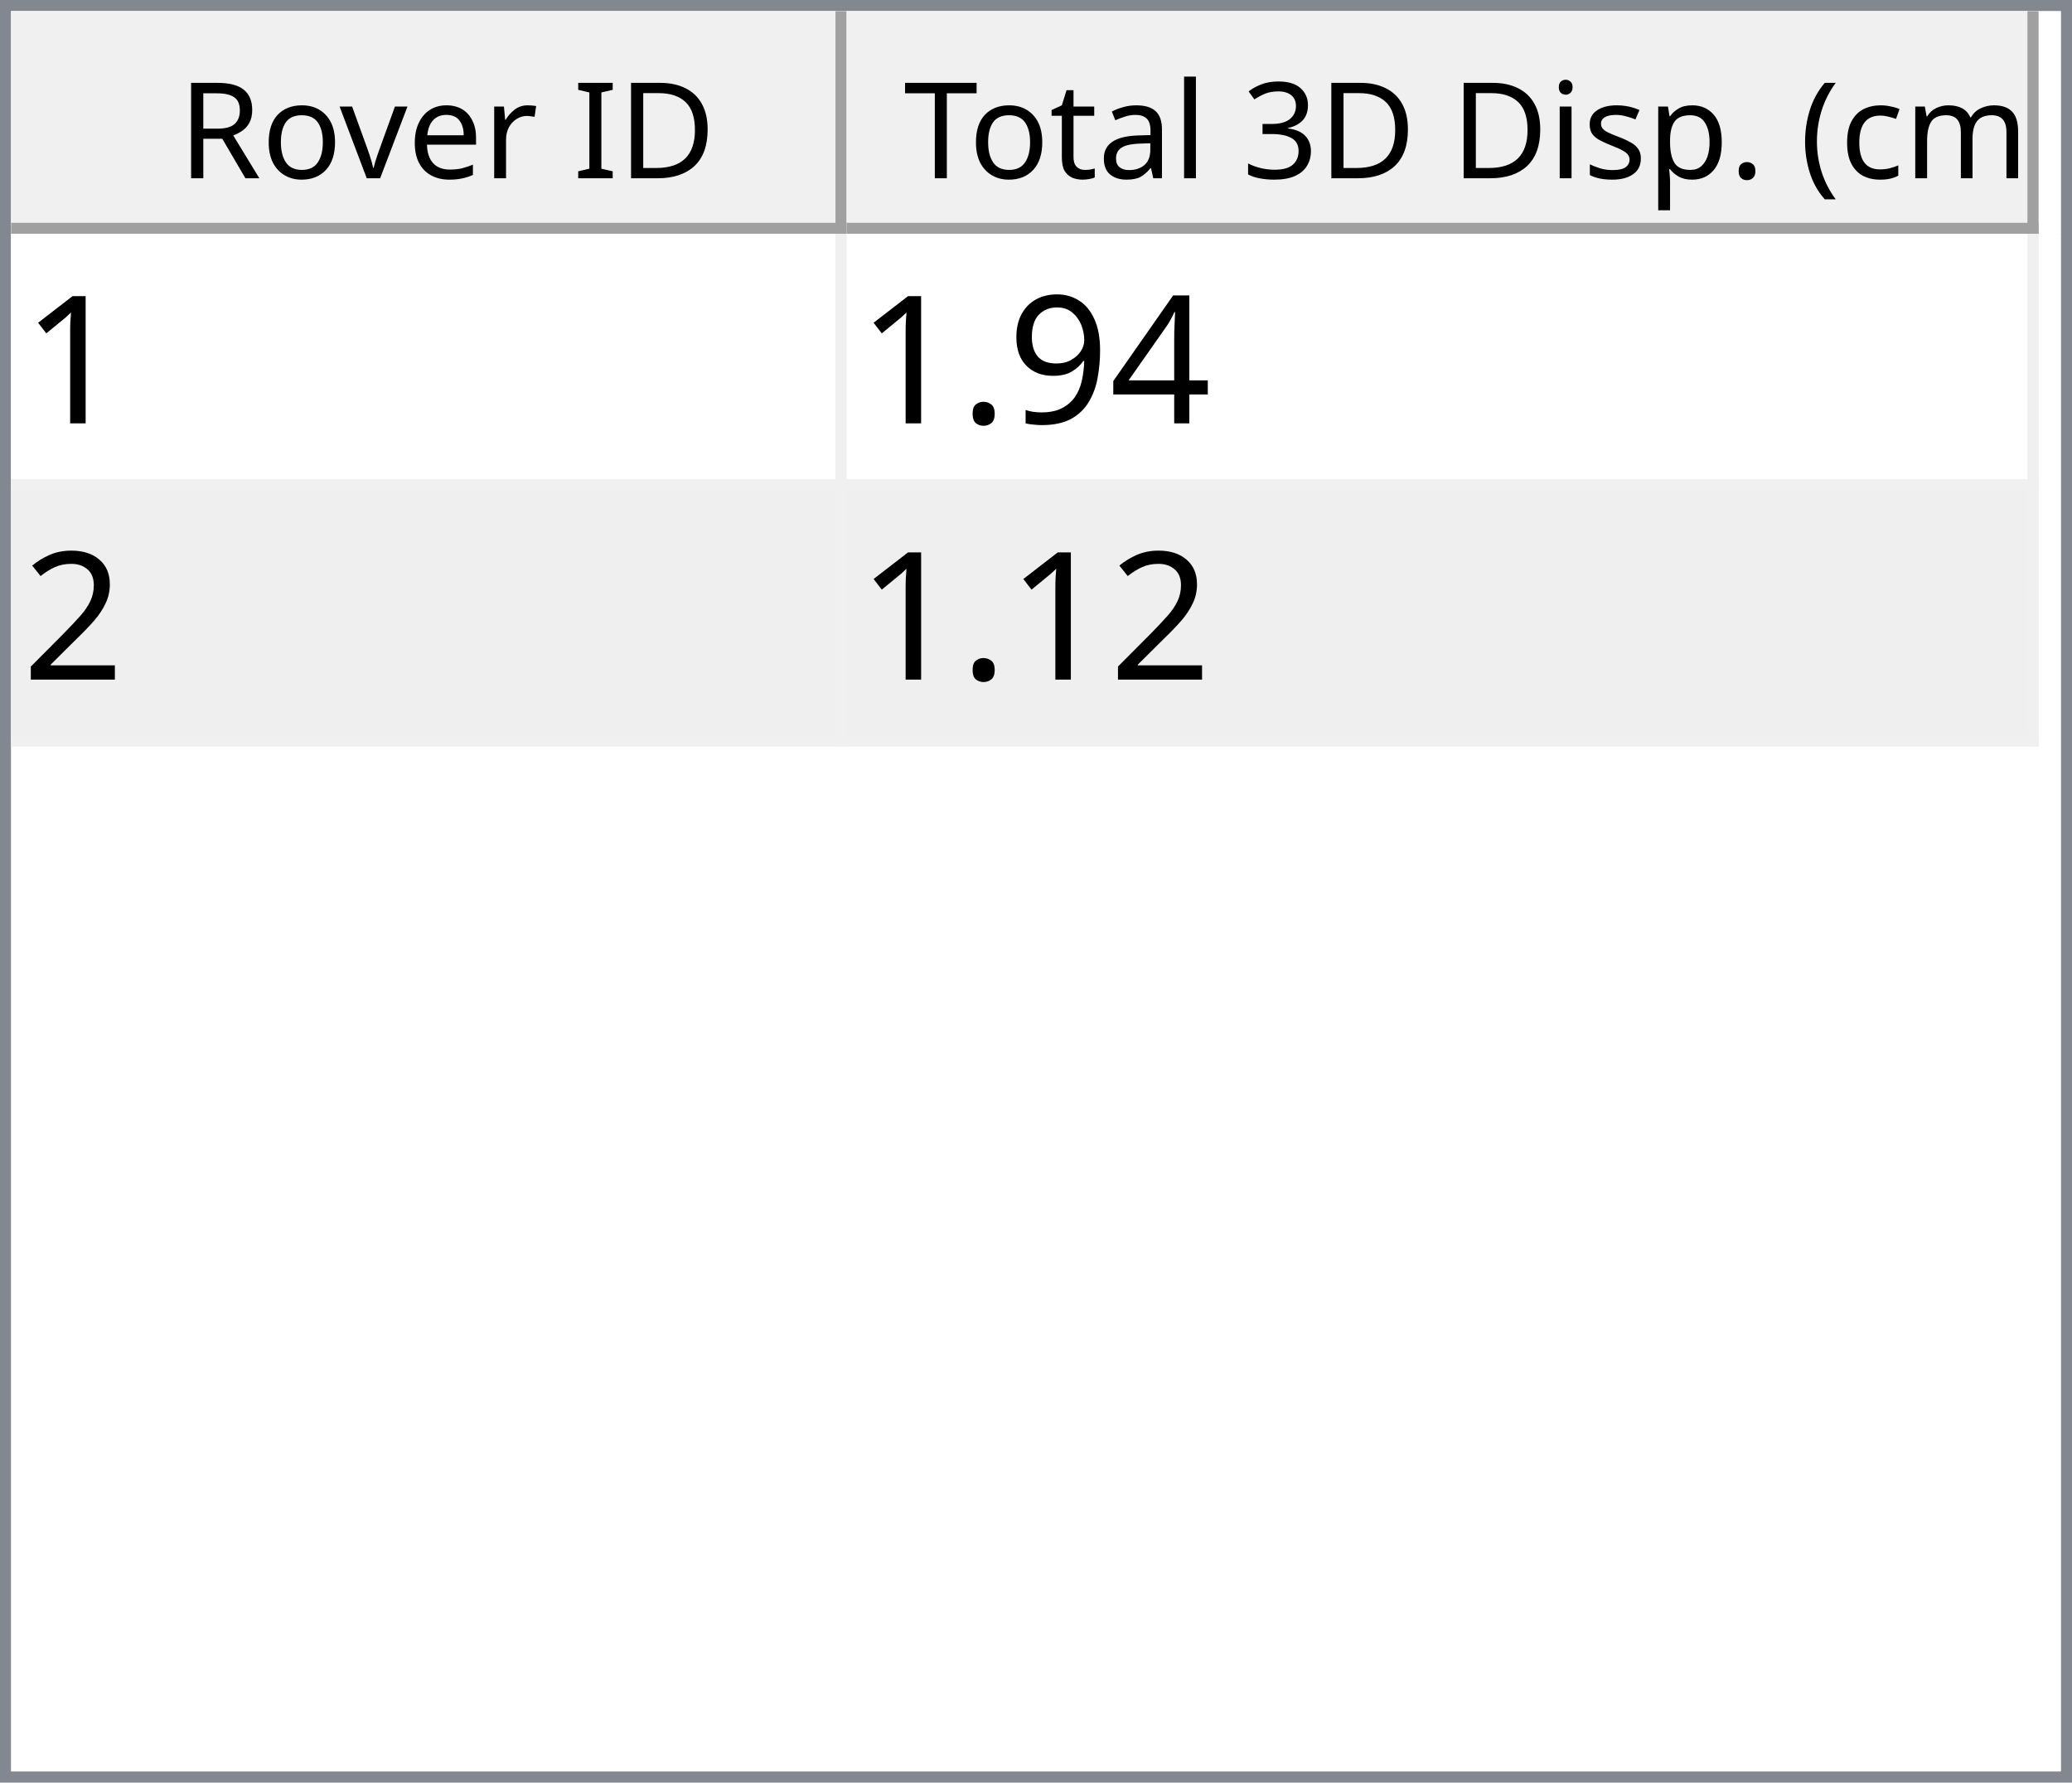
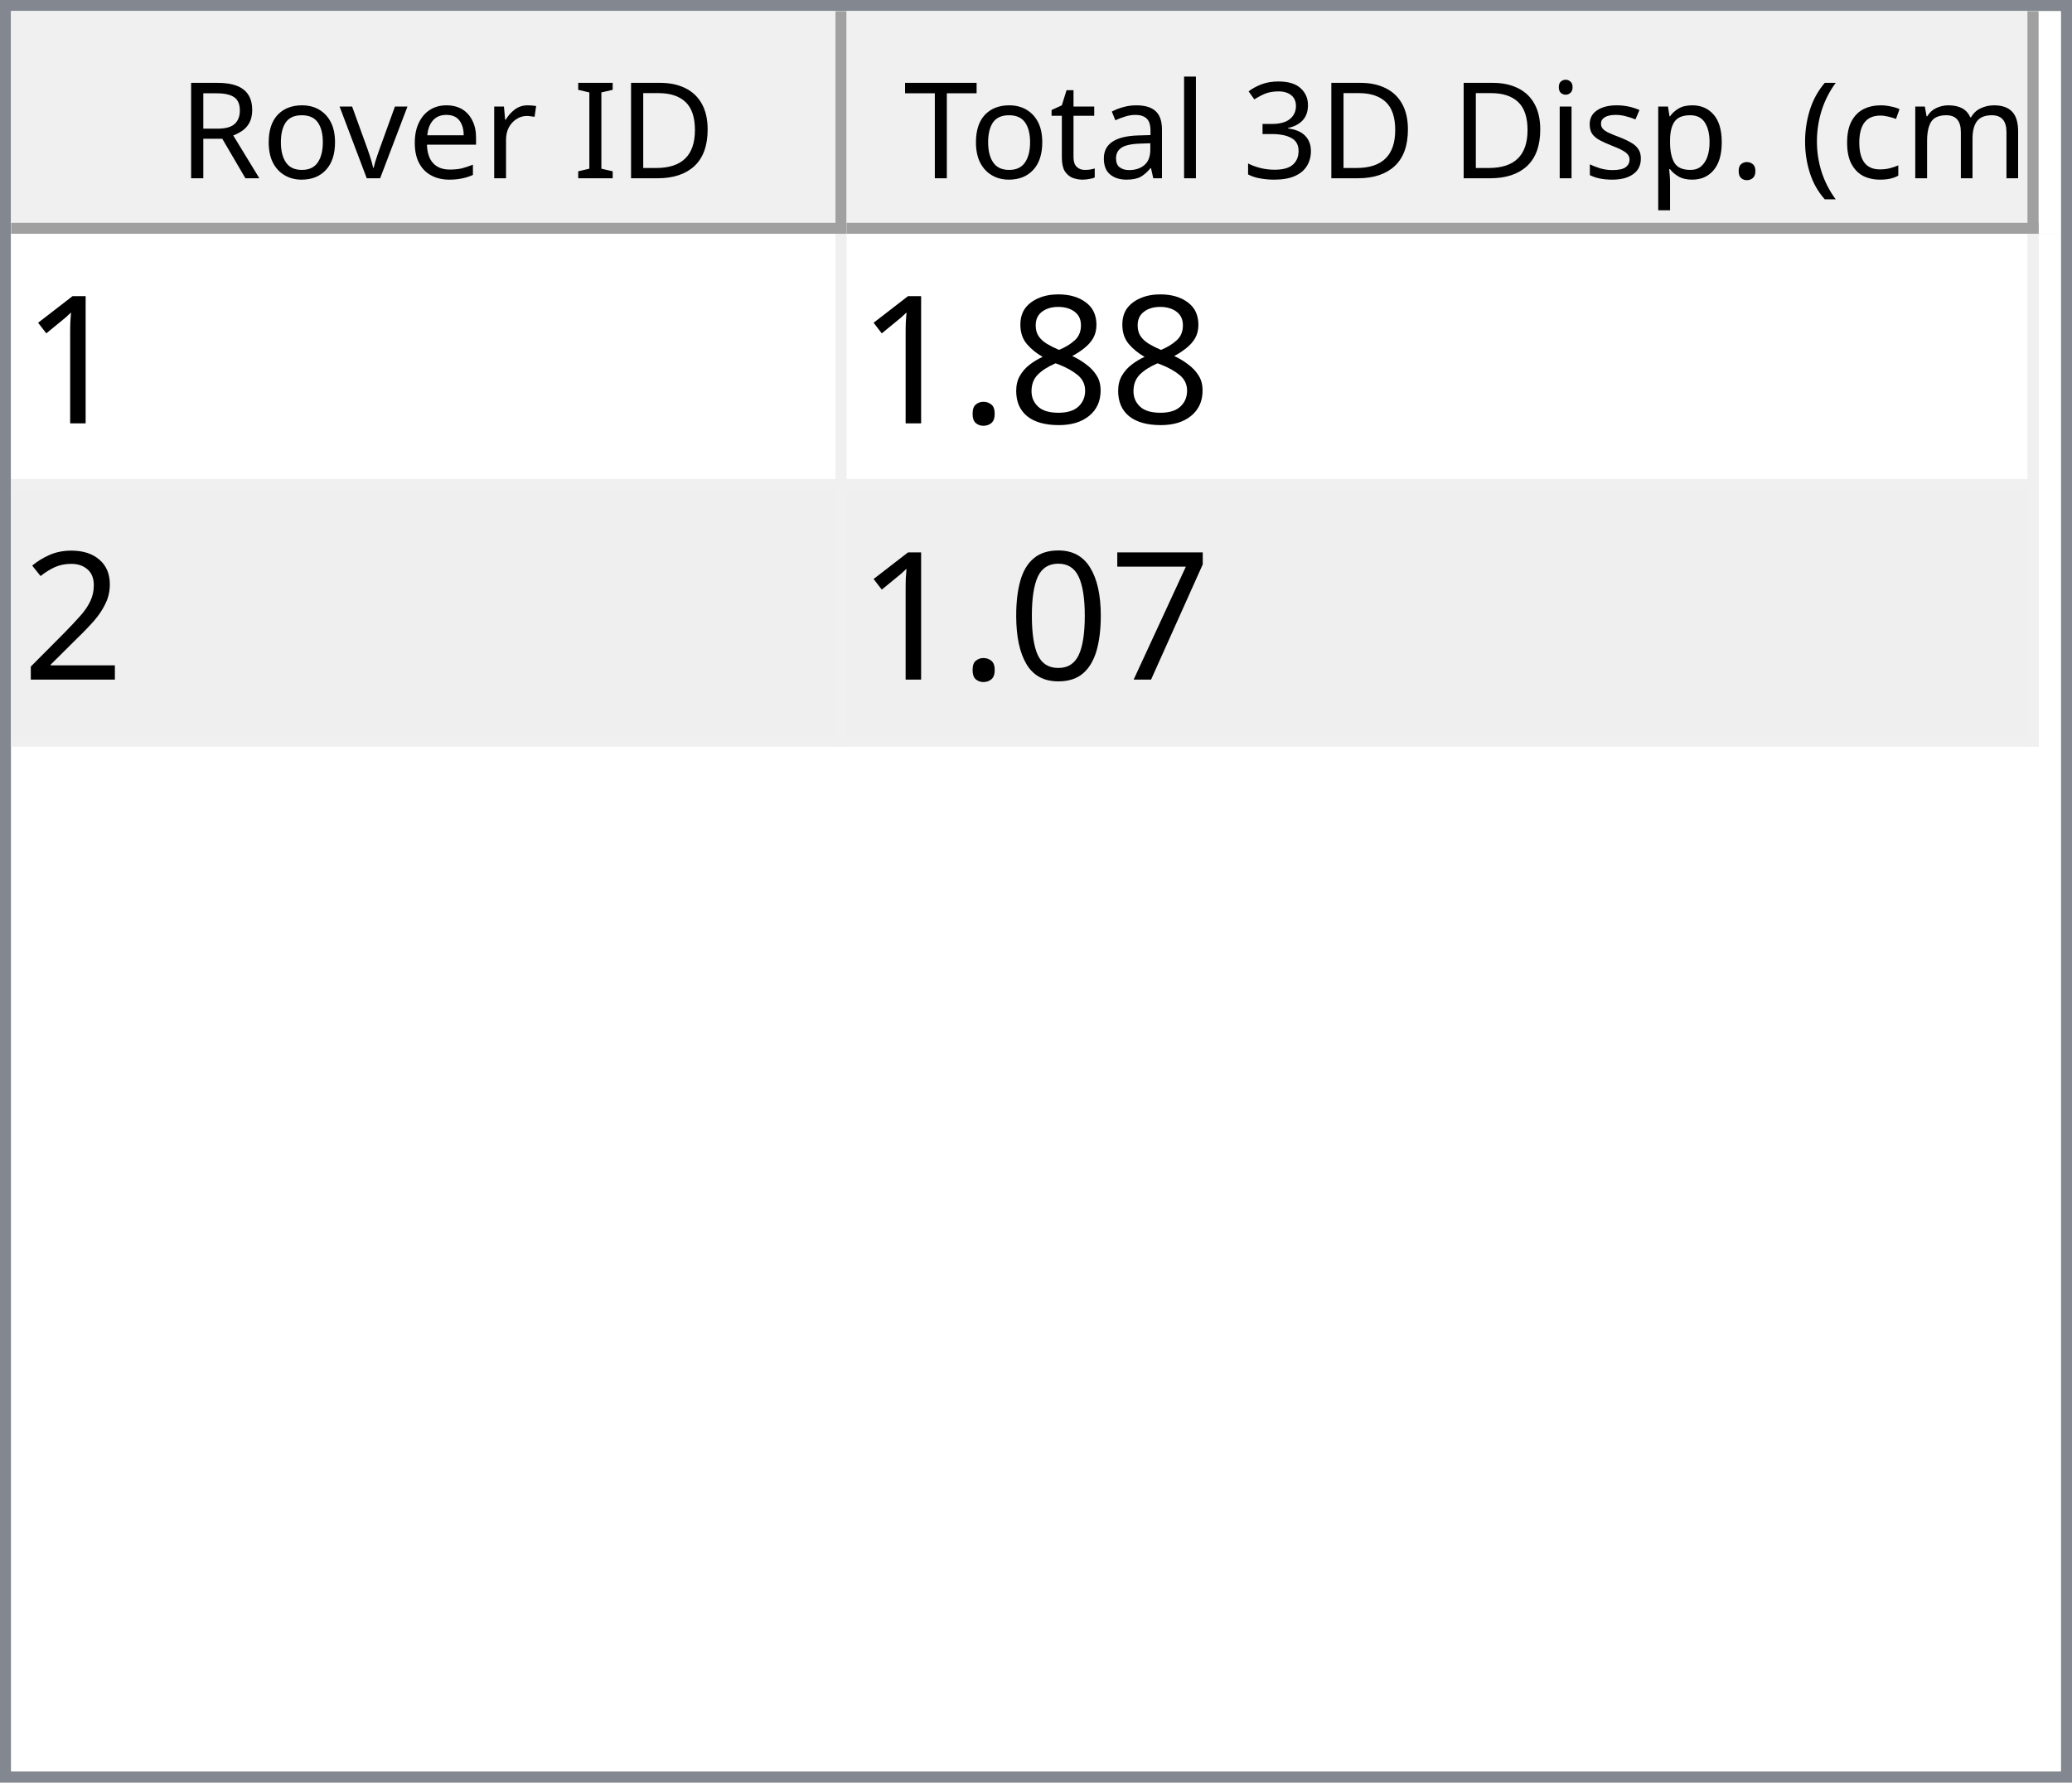
<svg xmlns="http://www.w3.org/2000/svg" style="fill-opacity:1; color-rendering:auto; color-interpolation:auto; text-rendering:auto; stroke:black; stroke-linecap:square; stroke-miterlimit:10; shape-rendering:auto; stroke-opacity:1; fill:black; stroke-dasharray:none; font-weight:normal; stroke-width:1; font-family:'Dialog'; font-style:normal; stroke-linejoin:miter; font-size:12px; stroke-dashoffset:0; image-rendering:auto;" width="186" height="160">
  <defs id="genericDefs" />
  <g>
    <defs id="defs1">
      <clipPath clipPathUnits="userSpaceOnUse" id="clipPath1">
        <path d="M0 0 L186 0 L186 160 L0 160 L0 0 Z" />
      </clipPath>
      <clipPath clipPathUnits="userSpaceOnUse" id="clipPath2">
        <path d="M0 0 L0 160 L186 160 L186 0 Z" />
      </clipPath>
      <clipPath clipPathUnits="userSpaceOnUse" id="clipPath3">
        <path d="M0 0 L0 20 L184 20 L184 0 Z" />
      </clipPath>
      <clipPath clipPathUnits="userSpaceOnUse" id="clipPath4">
        <path d="M0 0 L0 20 L75 20 L75 0 Z" />
      </clipPath>
      <clipPath clipPathUnits="userSpaceOnUse" id="clipPath5">
        <path d="M1 1 L1 19 L74 19 L74 1 Z" />
      </clipPath>
      <clipPath clipPathUnits="userSpaceOnUse" id="clipPath6">
        <path d="M0 0 L0 18 L73 18 L73 0 Z" />
      </clipPath>
      <clipPath clipPathUnits="userSpaceOnUse" id="clipPath7">
        <path d="M-0.5 -0.5 L-0.5 19.5 L74.5 19.5 L74.5 -0.5 Z" />
      </clipPath>
      <clipPath clipPathUnits="userSpaceOnUse" id="clipPath8">
        <path d="M0 0 L0 20 L107 20 L107 0 Z" />
      </clipPath>
      <clipPath clipPathUnits="userSpaceOnUse" id="clipPath9">
        <path d="M1 1 L1 19 L106 19 L106 1 Z" />
      </clipPath>
      <clipPath clipPathUnits="userSpaceOnUse" id="clipPath10">
        <path d="M0 0 L0 18 L105 18 L105 0 Z" />
      </clipPath>
      <clipPath clipPathUnits="userSpaceOnUse" id="clipPath11">
        <path d="M-0.5 -0.5 L-0.5 19.5 L106.5 19.5 L106.5 -0.5 Z" />
      </clipPath>
      <clipPath clipPathUnits="userSpaceOnUse" id="clipPath12">
        <path d="M0 0 L0 138 L184 138 L184 0 Z" />
      </clipPath>
      <clipPath clipPathUnits="userSpaceOnUse" id="clipPath13">
        <path d="M0 0 L0 46 L182 46 L182 0 Z" />
      </clipPath>
      <clipPath clipPathUnits="userSpaceOnUse" id="clipPath14">
        <path d="M-0.5 -0.5 L-0.5 45.5 L181.5 45.5 L181.5 -0.5 Z" />
      </clipPath>
      <clipPath clipPathUnits="userSpaceOnUse" id="clipPath15">
        <path d="M0 0 L0 22 L74 22 L74 0 Z" />
      </clipPath>
      <clipPath clipPathUnits="userSpaceOnUse" id="clipPath16">
        <path d="M0 0 L0 22 L106 22 L106 0 Z" />
      </clipPath>
      <font horiz-adv-x="64.551" id="font1">
        <font-face ascent="107.91" descent="25.098" units-per-em="100" style="font-style:normal; font-family:Segoe UI; font-weight:normal;" />
        <missing-glyph horiz-adv-x="64.551" d="M8.109 0 L8.109 68.266 L56.453 68.266 L56.453 0 L8.109 0 ZM15.328 7.234 L49.219 7.234 L49.219 61.031 L15.328 61.031 L15.328 7.234 Z" />
        <glyph unicode="D" horiz-adv-x="70.117" d="M9.188 0 L9.188 70.016 L28.516 70.016 Q65.531 70.016 65.531 35.891 Q65.531 19.672 55.25 9.836 Q44.969 0 27.734 0 L9.188 0 ZM17.391 62.594 L17.391 7.422 L27.828 7.422 Q41.609 7.422 49.273 14.797 Q56.938 22.172 56.938 35.688 Q56.938 62.594 28.328 62.594 L17.391 62.594 Z" />
        <glyph unicode="I" horiz-adv-x="26.611" d="M17.391 0 L9.188 0 L9.188 70.016 L17.391 70.016 L17.391 0 Z" />
        <glyph unicode=" " horiz-adv-x="27.393" d="" />
        <glyph unicode="r" horiz-adv-x="34.766" d="M34.188 41.891 Q32.078 43.5 28.125 43.5 Q23 43.5 19.555 38.672 Q16.109 33.844 16.109 25.484 L16.109 0 L8.109 0 L8.109 50 L16.109 50 L16.109 39.703 L16.312 39.703 Q18.016 44.969 21.531 47.922 Q25.047 50.875 29.391 50.875 Q32.516 50.875 34.188 50.203 L34.188 41.891 Z" />
        <glyph unicode="e" horiz-adv-x="52.295" d="M48.297 23 L12.984 23 Q13.188 14.656 17.484 10.109 Q21.781 5.562 29.297 5.562 Q37.75 5.562 44.828 11.141 L44.828 3.609 Q38.234 -1.172 27.391 -1.172 Q16.797 -1.172 10.742 5.641 Q4.688 12.453 4.688 24.812 Q4.688 36.469 11.305 43.82 Q17.922 51.172 27.734 51.172 Q37.547 51.172 42.922 44.828 Q48.297 38.484 48.297 27.203 L48.297 23 ZM40.094 29.781 Q40.047 36.719 36.75 40.578 Q33.453 44.438 27.594 44.438 Q21.922 44.438 17.969 40.383 Q14.016 36.328 13.094 29.781 L40.094 29.781 Z" />
        <glyph unicode="v" horiz-adv-x="47.9" d="M47.406 50 L27.484 0 L19.625 0 L0.688 50 L9.469 50 L22.172 13.672 Q23.578 9.672 23.922 6.688 L24.125 6.688 Q24.609 10.453 25.688 13.484 L38.969 50 L47.406 50 Z" />
        <glyph unicode="o" horiz-adv-x="58.594" d="M29 -1.172 Q17.922 -1.172 11.305 5.836 Q4.688 12.844 4.688 24.422 Q4.688 37.016 11.57 44.094 Q18.453 51.172 30.172 51.172 Q41.359 51.172 47.633 44.289 Q53.906 37.406 53.906 25.203 Q53.906 13.234 47.141 6.031 Q40.375 -1.172 29 -1.172 ZM29.594 44.438 Q21.875 44.438 17.383 39.188 Q12.891 33.938 12.891 24.703 Q12.891 15.828 17.43 10.695 Q21.969 5.562 29.594 5.562 Q37.359 5.562 41.531 10.594 Q45.703 15.625 45.703 24.906 Q45.703 34.281 41.531 39.359 Q37.359 44.438 29.594 44.438 Z" />
        <glyph unicode="R" horiz-adv-x="59.814" d="M59.375 0 L49.609 0 L37.891 19.625 Q36.281 22.359 34.766 24.289 Q33.25 26.219 31.664 27.438 Q30.078 28.656 28.25 29.219 Q26.422 29.781 24.125 29.781 L17.391 29.781 L17.391 0 L9.188 0 L9.188 70.016 L30.078 70.016 Q34.672 70.016 38.555 68.867 Q42.438 67.719 45.289 65.375 Q48.141 63.031 49.758 59.547 Q51.375 56.062 51.375 51.375 Q51.375 47.703 50.273 44.656 Q49.172 41.609 47.148 39.211 Q45.125 36.812 42.266 35.133 Q39.406 33.453 35.844 32.516 L35.844 32.328 Q37.594 31.547 38.891 30.547 Q40.188 29.547 41.359 28.18 Q42.531 26.812 43.68 25.078 Q44.828 23.344 46.234 21.047 L59.375 0 ZM17.391 62.594 L17.391 37.203 L28.516 37.203 Q31.594 37.203 34.203 38.133 Q36.812 39.062 38.719 40.797 Q40.625 42.531 41.703 45.047 Q42.781 47.562 42.781 50.688 Q42.781 56.297 39.141 59.445 Q35.5 62.594 28.609 62.594 L17.391 62.594 Z" />
        <glyph unicode=")" horiz-adv-x="30.176" d="M8.297 -15.922 L1.172 -15.922 Q16.406 2.344 16.406 26.812 Q16.406 51.469 1.078 70.016 L8.297 70.016 Q23.531 52.156 23.531 26.703 Q23.531 1.375 8.297 -15.922 Z" />
        <glyph unicode="m" horiz-adv-x="86.133" d="M79.109 0 L71.094 0 L71.094 28.719 Q71.094 37.016 68.531 40.727 Q65.969 44.438 59.906 44.438 Q54.781 44.438 51.195 39.75 Q47.609 35.062 47.609 28.516 L47.609 0 L39.594 0 L39.594 29.688 Q39.594 44.438 28.219 44.438 Q22.953 44.438 19.531 40.016 Q16.109 35.594 16.109 28.516 L16.109 0 L8.109 0 L8.109 50 L16.109 50 L16.109 42.094 L16.312 42.094 Q21.625 51.172 31.844 51.172 Q36.969 51.172 40.773 48.312 Q44.578 45.453 46 40.828 Q51.562 51.172 62.594 51.172 Q79.109 51.172 79.109 30.812 L79.109 0 Z" />
        <glyph unicode="c" horiz-adv-x="46.191" d="M42.188 2.297 Q36.422 -1.172 28.516 -1.172 Q17.828 -1.172 11.258 5.789 Q4.688 12.75 4.688 23.828 Q4.688 36.188 11.766 43.68 Q18.844 51.172 30.672 51.172 Q37.25 51.172 42.281 48.734 L42.281 40.531 Q36.719 44.438 30.375 44.438 Q22.703 44.438 17.797 38.945 Q12.891 33.453 12.891 24.516 Q12.891 15.719 17.508 10.641 Q22.125 5.562 29.891 5.562 Q36.422 5.562 42.188 9.906 L42.188 2.297 Z" />
        <glyph unicode="(" horiz-adv-x="30.176" d="M29.109 -15.922 L21.969 -15.922 Q6.844 1.375 6.844 26.703 Q6.844 52.156 21.969 70.016 L29.203 70.016 Q13.875 51.469 13.875 26.812 Q13.875 2.344 29.109 -15.922 Z" />
        <glyph unicode="." horiz-adv-x="21.68" d="M10.891 -1.078 Q8.641 -1.078 7.055 0.539 Q5.469 2.156 5.469 4.391 Q5.469 6.641 7.055 8.273 Q8.641 9.906 10.891 9.906 Q13.188 9.906 14.797 8.273 Q16.406 6.641 16.406 4.391 Q16.406 2.156 14.797 0.539 Q13.188 -1.078 10.891 -1.078 Z" />
        <glyph unicode="p" horiz-adv-x="58.789" d="M16.312 7.234 L16.109 7.234 L16.109 -23 L8.109 -23 L8.109 50 L16.109 50 L16.109 41.219 L16.312 41.219 Q22.219 51.172 33.594 51.172 Q43.266 51.172 48.688 44.461 Q54.109 37.75 54.109 26.469 Q54.109 13.922 48 6.375 Q41.891 -1.172 31.297 -1.172 Q21.578 -1.172 16.312 7.234 ZM16.109 27.391 L16.109 20.406 Q16.109 14.203 20.141 9.883 Q24.172 5.562 30.375 5.562 Q37.641 5.562 41.773 11.133 Q45.906 16.703 45.906 26.609 Q45.906 34.969 42.047 39.703 Q38.188 44.438 31.594 44.438 Q24.609 44.438 20.359 39.578 Q16.109 34.719 16.109 27.391 Z" />
        <glyph unicode="s" horiz-adv-x="42.432" d="M5.078 1.812 L5.078 10.406 Q11.625 5.562 19.484 5.562 Q30.031 5.562 30.031 12.594 Q30.031 14.594 29.125 15.992 Q28.219 17.391 26.68 18.461 Q25.141 19.531 23.07 20.383 Q21 21.234 18.609 22.172 Q15.281 23.484 12.766 24.828 Q10.25 26.172 8.57 27.859 Q6.891 29.547 6.031 31.695 Q5.172 33.844 5.172 36.719 Q5.172 40.234 6.789 42.945 Q8.406 45.656 11.086 47.484 Q13.766 49.312 17.211 50.242 Q20.656 51.172 24.312 51.172 Q30.812 51.172 35.938 48.922 L35.938 40.828 Q30.422 44.438 23.25 44.438 Q21 44.438 19.195 43.922 Q17.391 43.406 16.094 42.477 Q14.797 41.547 14.086 40.258 Q13.375 38.969 13.375 37.406 Q13.375 35.453 14.086 34.133 Q14.797 32.812 16.164 31.789 Q17.531 30.766 19.484 29.938 Q21.438 29.109 23.922 28.125 Q27.25 26.859 29.883 25.516 Q32.516 24.172 34.375 22.484 Q36.234 20.797 37.234 18.602 Q38.234 16.406 38.234 13.375 Q38.234 9.672 36.602 6.938 Q34.969 4.203 32.234 2.398 Q29.5 0.594 25.93 -0.289 Q22.359 -1.172 18.453 -1.172 Q10.75 -1.172 5.078 1.812 Z" />
        <glyph unicode="i" horiz-adv-x="24.219" d="M12.203 62.703 Q10.062 62.703 8.547 64.164 Q7.031 65.625 7.031 67.875 Q7.031 70.125 8.547 71.609 Q10.062 73.094 12.203 73.094 Q14.406 73.094 15.945 71.609 Q17.484 70.125 17.484 67.875 Q17.484 65.719 15.945 64.211 Q14.406 62.703 12.203 62.703 ZM16.109 0 L8.109 0 L8.109 50 L16.109 50 L16.109 0 Z" />
        <glyph unicode="3" horiz-adv-x="53.906" d="M46.531 19.828 Q46.531 15.094 44.75 11.211 Q42.969 7.328 39.719 4.57 Q36.469 1.812 31.93 0.297 Q27.391 -1.219 21.922 -1.219 Q11.922 -1.219 6 2.594 L6 11.188 Q13.094 5.609 22.219 5.609 Q25.875 5.609 28.828 6.539 Q31.781 7.469 33.906 9.227 Q36.031 10.984 37.18 13.477 Q38.328 15.969 38.328 19.094 Q38.328 32.812 18.797 32.812 L12.984 32.812 L12.984 39.594 L18.5 39.594 Q35.797 39.594 35.797 52.484 Q35.797 64.406 22.609 64.406 Q15.188 64.406 8.688 59.422 L8.688 67.188 Q15.375 71.188 24.609 71.188 Q29 71.188 32.57 69.969 Q36.141 68.75 38.68 66.555 Q41.219 64.359 42.609 61.281 Q44 58.203 44 54.5 Q44 40.672 30.031 36.719 L30.031 36.531 Q33.594 36.141 36.625 34.797 Q39.656 33.453 41.852 31.305 Q44.047 29.156 45.289 26.25 Q46.531 23.344 46.531 19.828 Z" />
        <glyph unicode="l" horiz-adv-x="24.219" d="M16.109 0 L8.109 0 L8.109 74.031 L16.109 74.031 L16.109 0 Z" />
        <glyph unicode="a" horiz-adv-x="50.879" d="M43.891 0 L35.891 0 L35.891 7.812 L35.688 7.812 Q30.469 -1.172 20.312 -1.172 Q12.844 -1.172 8.617 2.781 Q4.391 6.734 4.391 13.281 Q4.391 27.297 20.906 29.594 L35.891 31.688 Q35.891 44.438 25.594 44.438 Q16.547 44.438 9.281 38.281 L9.281 46.484 Q16.656 51.172 26.266 51.172 Q43.891 51.172 43.891 32.516 L43.891 0 ZM35.891 25.297 L23.828 23.641 Q18.266 22.859 15.43 20.875 Q12.594 18.891 12.594 13.875 Q12.594 10.203 15.211 7.883 Q17.828 5.562 22.172 5.562 Q28.125 5.562 32.008 9.742 Q35.891 13.922 35.891 20.312 L35.891 25.297 Z" />
        <glyph unicode="t" horiz-adv-x="33.887" d="M31.297 0.484 Q28.469 -1.078 23.828 -1.078 Q10.688 -1.078 10.688 13.578 L10.688 43.172 L2.094 43.172 L2.094 50 L10.688 50 L10.688 62.203 L18.703 64.797 L18.703 50 L31.297 50 L31.297 43.172 L18.703 43.172 L18.703 14.984 Q18.703 9.969 20.414 7.82 Q22.125 5.672 26.078 5.672 Q29.109 5.672 31.297 7.328 L31.297 0.484 Z" />
        <glyph unicode="T" horiz-adv-x="52.393" d="M50.594 62.594 L30.375 62.594 L30.375 0 L22.172 0 L22.172 62.594 L2 62.594 L2 70.016 L50.594 70.016 L50.594 62.594 Z" />
      </font>
      <font horiz-adv-x="75.0" id="font2">
        <font-face ascent="100.537" descent="21.973" units-per-em="100" style="font-style:normal; font-family:sans-serif; font-weight:normal;" />
        <missing-glyph horiz-adv-x="75.0" d="M12.5 0 L12.5 62.5 L62.5 62.5 L62.5 0 L12.5 0 ZM14.062 1.562 L60.938 1.562 L60.938 60.938 L14.062 60.938 L14.062 1.562 Z" />
        <glyph unicode="1" horiz-adv-x="55.615" d="M37.25 0 L28.469 0 L28.469 56 Q25.297 52.984 20.141 49.953 Q14.984 46.922 10.891 45.406 L10.891 53.906 Q18.266 57.375 23.781 62.305 Q29.297 67.234 31.594 71.875 L37.25 71.875 L37.25 0 Z" />
-         <glyph unicode="4" horiz-adv-x="55.615" d="M32.328 0 L32.328 17.141 L1.266 17.141 L1.266 25.203 L33.938 71.578 L41.109 71.578 L41.109 25.203 L50.781 25.203 L50.781 17.141 L41.109 17.141 L41.109 0 L32.328 0 ZM32.328 25.203 L32.328 57.469 L9.906 25.203 L32.328 25.203 Z" />
-         <glyph unicode="9" horiz-adv-x="55.615" d="M5.469 16.547 L13.922 17.328 Q14.984 11.375 18.016 8.688 Q21.047 6 25.781 6 Q29.828 6 32.883 7.859 Q35.938 9.719 37.891 12.82 Q39.844 15.922 41.164 21.195 Q42.484 26.469 42.484 31.938 Q42.484 32.516 42.438 33.688 Q39.797 29.5 35.234 26.883 Q30.672 24.266 25.344 24.266 Q16.453 24.266 10.305 30.711 Q4.156 37.156 4.156 47.703 Q4.156 58.594 10.578 65.234 Q17 71.875 26.656 71.875 Q33.641 71.875 39.43 68.117 Q45.219 64.359 48.219 57.398 Q51.219 50.438 51.219 37.25 Q51.219 23.531 48.242 15.406 Q45.266 7.281 39.383 3.031 Q33.5 -1.219 25.594 -1.219 Q17.188 -1.219 11.867 3.445 Q6.547 8.109 5.469 16.547 ZM41.453 48.141 Q41.453 55.719 37.43 60.156 Q33.406 64.594 27.734 64.594 Q21.875 64.594 17.531 59.812 Q13.188 55.031 13.188 47.406 Q13.188 40.578 17.312 36.305 Q21.438 32.031 27.484 32.031 Q33.594 32.031 37.523 36.305 Q41.453 40.578 41.453 48.141 Z" />
+         <glyph unicode="8" horiz-adv-x="55.615" d="M17.672 38.812 Q12.203 40.828 9.57 44.539 Q6.938 48.25 6.938 53.422 Q6.938 61.234 12.555 66.555 Q18.172 71.875 27.484 71.875 Q36.859 71.875 42.578 66.43 Q48.297 60.984 48.297 53.172 Q48.297 48.188 45.68 44.508 Q43.062 40.828 37.75 38.812 Q44.344 36.672 47.781 31.883 Q51.219 27.094 51.219 20.453 Q51.219 11.281 44.727 5.031 Q38.234 -1.219 27.641 -1.219 Q17.047 -1.219 10.547 5.055 Q4.047 11.328 4.047 20.703 Q4.047 27.688 7.594 32.398 Q11.141 37.109 17.672 38.812 ZM15.922 53.719 Q15.922 48.641 19.195 45.414 Q22.469 42.188 27.688 42.188 Q32.766 42.188 36.016 45.383 Q39.266 48.578 39.266 53.219 Q39.266 58.062 35.914 61.359 Q32.562 64.656 27.594 64.656 Q22.562 64.656 19.242 61.43 Q15.922 58.203 15.922 53.719 ZM13.094 20.656 Q13.094 16.891 14.875 13.375 Q16.656 9.859 20.172 7.93 Q23.688 6 27.734 6 Q34.031 6 38.133 10.055 Q42.234 14.109 42.234 20.359 Q42.234 26.703 38.016 30.859 Q33.797 35.016 27.438 35.016 Q21.234 35.016 17.164 30.914 Q13.094 26.812 13.094 20.656 Z" />
        <glyph unicode="." horiz-adv-x="27.783" d="M9.078 0 L9.078 10.016 L19.094 10.016 L19.094 0 L9.078 0 Z" />
        <glyph unicode="2" horiz-adv-x="55.615" d="M50.344 8.453 L50.344 0 L3.031 0 Q2.938 3.172 4.047 6.109 Q5.859 10.938 9.836 15.625 Q13.812 20.312 21.344 26.469 Q33.016 36.031 37.117 41.625 Q41.219 47.219 41.219 52.203 Q41.219 57.422 37.477 61.008 Q33.734 64.594 27.734 64.594 Q21.391 64.594 17.578 60.789 Q13.766 56.984 13.719 50.25 L4.688 51.172 Q5.609 61.281 11.664 66.578 Q17.719 71.875 27.938 71.875 Q38.234 71.875 44.242 66.164 Q50.25 60.453 50.25 52 Q50.25 47.703 48.492 43.555 Q46.734 39.406 42.656 34.812 Q38.578 30.219 29.109 22.219 Q21.188 15.578 18.945 13.211 Q16.703 10.844 15.234 8.453 L50.344 8.453 Z" />
+         <glyph unicode="7" horiz-adv-x="55.615" d="M4.734 62.203 L4.734 70.656 L51.078 70.656 L51.078 63.812 Q44.234 56.547 37.523 44.484 Q30.812 32.422 27.156 19.672 Q24.516 10.688 23.781 0 L14.75 0 Q14.891 8.453 18.062 20.414 Q21.234 32.375 27.172 43.484 Q33.109 54.594 39.797 62.203 L4.734 62.203 Z" />
+         <glyph unicode="0" horiz-adv-x="55.615" d="M4.156 35.297 Q4.156 48 6.766 55.742 Q9.375 63.484 14.523 67.68 Q19.672 71.875 27.484 71.875 Q33.25 71.875 37.594 69.555 Q41.938 67.234 44.773 62.867 Q47.609 58.5 49.219 52.227 Q50.828 45.953 50.828 35.297 Q50.828 22.703 48.242 14.969 Q45.656 7.234 40.508 3.008 Q35.359 -1.219 27.484 -1.219 Q17.141 -1.219 11.234 6.203 Q4.156 15.141 4.156 35.297 ZM13.188 35.297 Q13.188 17.672 17.312 11.836 Q21.438 6 27.484 6 Q33.547 6 37.672 11.859 Q41.797 17.719 41.797 35.297 Q41.797 52.984 37.672 58.789 Q33.547 64.594 27.391 64.594 Q21.344 64.594 17.719 59.469 Q13.188 52.938 13.188 35.297 Z" />
      </font>
    </defs>
    <g style="fill:white; stroke:white;">
      <rect x="0" y="0" width="186" style="clip-path:url(#clipPath1); stroke:none;" height="160" />
    </g>
    <g style="fill:white; text-rendering:optimizeSpeed; color-rendering:optimizeSpeed; image-rendering:optimizeSpeed; shape-rendering:crispEdges; stroke:white; color-interpolation:sRGB;">
      <rect x="0" width="186" height="160" y="0" style="stroke:none;" />
      <path style="stroke:none;" d="M0 160 L186 160 L186 0 L0 0 Z" />
    </g>
    <g style="fill:rgb(240,240,240); font-family:'Segoe UI'; stroke:rgb(240,240,240);">
      <rect x="0" y="0" width="186" style="clip-path:url(#clipPath2); stroke:none;" height="160" />
    </g>
    <g style="fill:rgb(130,135,144); font-family:'Segoe UI'; stroke:rgb(130,135,144);">
      <path d="M0 0 L186 0 L186 160 L0 160 L0 0 ZM1 1 L185 1 L185 159 L1 159 L1 1 Z" style="fill-rule:evenodd; clip-path:url(#clipPath2); stroke:none;" />
    </g>
    <g style="fill:white; font-family:'Segoe UI'; stroke:white;" transform="translate(1,1)">
      <rect x="0" y="0" width="184" style="clip-path:url(#clipPath3); stroke:none;" height="20" />
    </g>
    <g style="fill:rgb(240,240,240); font-family:'Segoe UI'; stroke:rgb(240,240,240);" transform="translate(1,1)">
      <rect x="0" y="0" width="75" style="clip-path:url(#clipPath4); stroke:none;" height="20" />
    </g>
    <g style="font-family:'Segoe UI';" transform="translate(2,2)">
      <text x="14" xml:space="preserve" y="14" style="clip-path:url(#clipPath6); stroke:none;">Rover ID</text>
    </g>
    <g style="fill:rgb(160,160,160); font-family:'Segoe UI'; stroke:rgb(160,160,160); stroke-linejoin:bevel;" transform="translate(1.5,1.5)">
      <line x1="74" x2="74" y1="0" style="fill:none; clip-path:url(#clipPath7);" y2="19" />
    </g>
    <g style="fill:rgb(160,160,160); font-family:'Segoe UI'; stroke:rgb(160,160,160); stroke-linejoin:bevel;" transform="matrix(1,0,0,1,1,1) translate(0.5,0.5)">
      <line x1="0" x2="74" y1="19" style="fill:none; clip-path:url(#clipPath7);" y2="19" />
    </g>
    <g style="fill:rgb(240,240,240); font-family:'Segoe UI'; stroke:rgb(240,240,240);" transform="translate(76,1)">
      <rect x="0" y="0" width="107" style="clip-path:url(#clipPath8); stroke:none;" height="20" />
    </g>
    <g style="font-family:'Segoe UI';" transform="translate(77,2)">
      <text x="1" xml:space="preserve" y="14" style="clip-path:url(#clipPath10); stroke:none;"> Total 3D Disp. (cm)</text>
    </g>
    <g style="fill:rgb(160,160,160); font-family:'Segoe UI'; stroke:rgb(160,160,160); stroke-linejoin:bevel;" transform="translate(76.5,1.5)">
      <line x1="106" x2="106" y1="0" style="fill:none; clip-path:url(#clipPath11);" y2="19" />
    </g>
    <g style="fill:rgb(160,160,160); font-family:'Segoe UI'; stroke:rgb(160,160,160); stroke-linejoin:bevel;" transform="matrix(1,0,0,1,76,1) translate(0.5,0.5)">
      <line x1="0" x2="106" y1="19" style="fill:none; clip-path:url(#clipPath11);" y2="19" />
    </g>
    <g style="fill:white; font-family:'Segoe UI'; stroke:white;" transform="translate(1,21)">
      <rect x="0" y="0" width="184" style="clip-path:url(#clipPath12); stroke:none;" height="138" />
    </g>
    <g style="fill:rgb(240,240,240); font-size:16px; font-family:sans-serif; stroke:rgb(240,240,240);" transform="translate(1,21)">
      <rect x="0" y="0" width="182" style="clip-path:url(#clipPath13); stroke:none;" height="46" />
      <line transform="translate(0.5,0.5)" x1="0" x2="181" y1="22" style="clip-path:url(#clipPath14); fill:none; stroke-linejoin:bevel;" y2="22" />
    </g>
    <g transform="matrix(1,0,0,1,1,21) translate(0.5,0.5)" style="fill:rgb(240,240,240); font-size:16px; font-family:sans-serif; stroke:rgb(240,240,240); stroke-linejoin:bevel;">
      <line x1="0" x2="181" y1="45" style="fill:none; clip-path:url(#clipPath14);" y2="45" />
    </g>
    <g transform="matrix(1,0,0,1,1,21) translate(0.5,0.5)" style="fill:rgb(240,240,240); font-size:16px; font-family:sans-serif; stroke:rgb(240,240,240); stroke-linejoin:bevel;">
      <line x1="74" x2="74" y1="0" style="fill:none; clip-path:url(#clipPath14);" y2="45" />
    </g>
    <g transform="matrix(1,0,0,1,1,21) translate(0.5,0.5)" style="fill:rgb(240,240,240); font-size:16px; font-family:sans-serif; stroke:rgb(240,240,240); stroke-linejoin:bevel;">
      <line x1="181" x2="181" y1="0" style="fill:none; clip-path:url(#clipPath14);" y2="45" />
    </g>
    <g style="fill:white; font-size:16px; font-family:sans-serif; stroke:white;" transform="matrix(1,0,0,1,1,21)">
      <rect x="0" y="0" width="74" style="clip-path:url(#clipPath15); stroke:none;" height="22" />
      <text x="1" y="17" style="fill:black; clip-path:url(#clipPath15); stroke:none;" xml:space="preserve">1</text>
    </g>
    <g style="fill:white; font-size:16px; font-family:sans-serif; stroke:white;" transform="matrix(1,0,0,1,1,21) translate(75,0)">
      <rect x="0" y="0" width="106" style="clip-path:url(#clipPath16); stroke:none;" height="22" />
-       <text x="1" y="17" style="fill:black; clip-path:url(#clipPath16); stroke:none;" xml:space="preserve">1.94</text>
+       <text x="1" y="17" style="fill:black; clip-path:url(#clipPath16); stroke:none;" xml:space="preserve">1.88</text>
    </g>
    <g style="fill:rgb(239,239,239); font-size:16px; font-family:sans-serif; stroke:rgb(239,239,239);" transform="matrix(1,0,0,1,1,21) translate(0,23)">
      <rect x="0" y="0" width="74" style="clip-path:url(#clipPath15); stroke:none;" height="22" />
      <text x="1" y="17" style="fill:black; clip-path:url(#clipPath15); stroke:none;" xml:space="preserve">2</text>
    </g>
    <g style="fill:rgb(239,239,239); font-size:16px; font-family:sans-serif; stroke:rgb(239,239,239);" transform="matrix(1,0,0,1,1,21) translate(75,23)">
      <rect x="0" y="0" width="106" style="clip-path:url(#clipPath16); stroke:none;" height="22" />
-       <text x="1" y="17" style="fill:black; clip-path:url(#clipPath16); stroke:none;" xml:space="preserve">1.12</text>
+       <text x="1" y="17" style="fill:black; clip-path:url(#clipPath16); stroke:none;" xml:space="preserve">1.07</text>
    </g>
  </g>
</svg>
